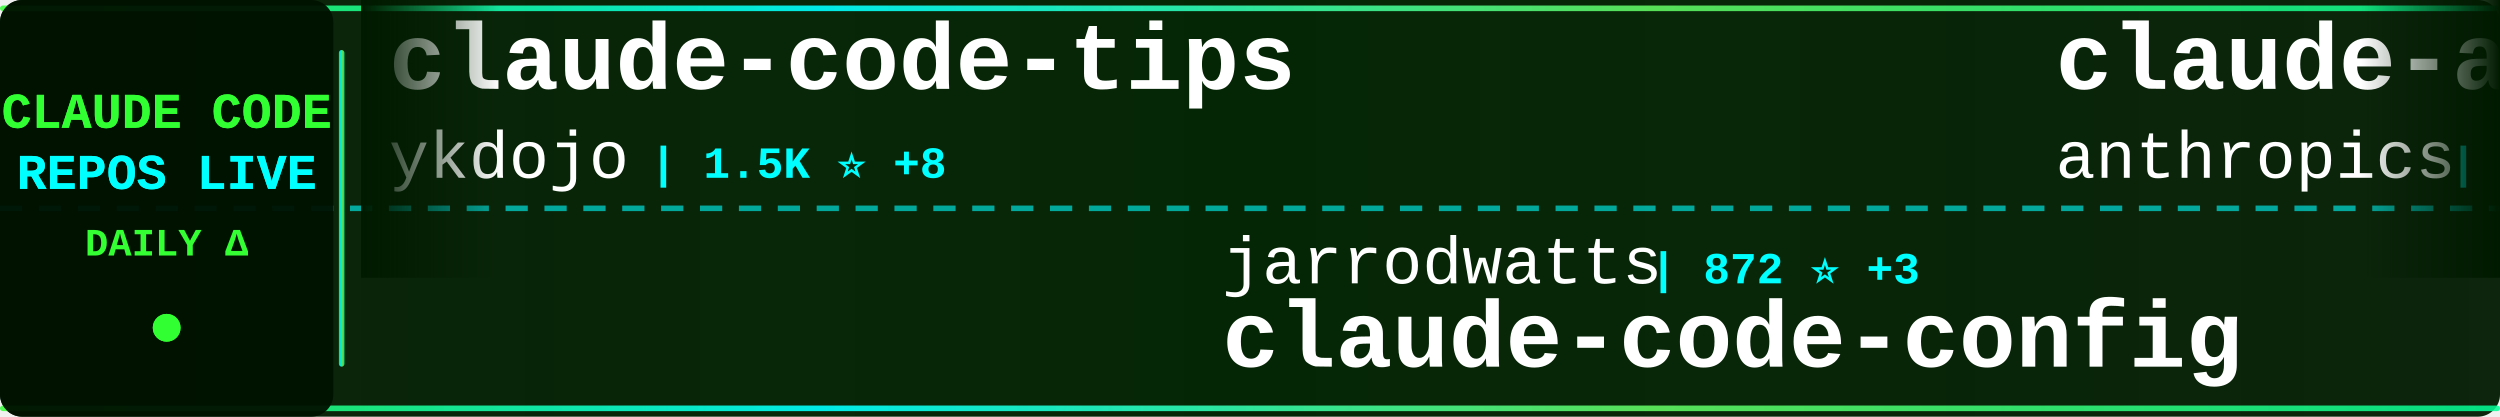
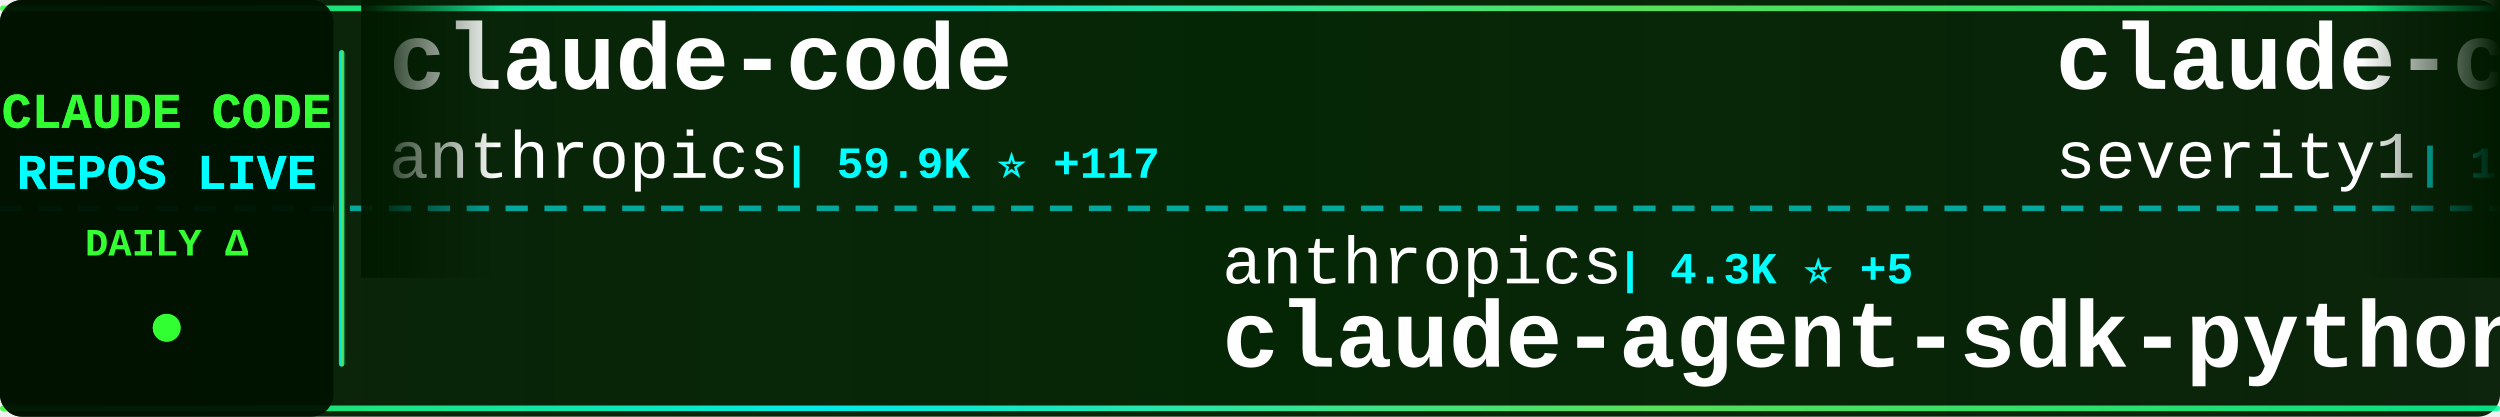
<svg xmlns="http://www.w3.org/2000/svg" width="900" height="150">
  <defs>
    <linearGradient id="tickerBg" x1="0%" y1="0%" x2="100%" y2="0%">
      <stop offset="0%" style="stop-color:#001a00;stop-opacity:0.95" />
      <stop offset="50%" style="stop-color:#002200;stop-opacity:0.98" />
      <stop offset="100%" style="stop-color:#001a00;stop-opacity:0.95" />
    </linearGradient>
    <linearGradient id="borderGrad" x1="0%" y1="0%" x2="100%" y2="0%">
      <stop offset="0%" style="stop-color:#33ff33;stop-opacity:0.85">
        <animate attributeName="stop-opacity" values="0.85;1;0.85" dur="2s" repeatCount="indefinite" />
      </stop>
      <stop offset="33%" style="stop-color:#00ffff;stop-opacity:0.9">
        <animate attributeName="stop-opacity" values="0.9;1;0.9" dur="2.2s" repeatCount="indefinite" />
      </stop>
      <stop offset="66%" style="stop-color:#66ff66;stop-opacity:0.85">
        <animate attributeName="stop-opacity" values="0.85;1;0.85" dur="1.8s" repeatCount="indefinite" />
      </stop>
      <stop offset="100%" style="stop-color:#00ff99;stop-opacity:0.85">
        <animate attributeName="stop-opacity" values="0.85;1;0.85" dur="2s" repeatCount="indefinite" />
      </stop>
    </linearGradient>
    <filter id="textGlow">
      <feGaussianBlur stdDeviation="0.1" result="coloredBlur" />
      <feMerge>
        <feMergeNode in="coloredBlur" />
        <feMergeNode in="SourceGraphic" />
      </feMerge>
    </filter>
    <filter id="metricGlow">
      <feGaussianBlur stdDeviation="0.2" result="coloredBlur" />
      <feMerge>
        <feMergeNode in="coloredBlur" />
        <feMergeNode in="SourceGraphic" />
      </feMerge>
    </filter>
    <linearGradient id="leftFade" x1="0%" y1="0%" x2="100%" y2="0%">
      <stop offset="0%" style="stop-color:#001a00;stop-opacity:1" />
      <stop offset="100%" style="stop-color:#001a00;stop-opacity:0" />
    </linearGradient>
    <linearGradient id="rightFade" x1="0%" y1="0%" x2="100%" y2="0%">
      <stop offset="0%" style="stop-color:#001a00;stop-opacity:0" />
      <stop offset="100%" style="stop-color:#001a00;stop-opacity:1" />
    </linearGradient>
  </defs>
  <rect width="900" height="150" fill="url(#tickerBg)" rx="8" />
  <rect x="0" y="2" width="900" height="2" fill="url(#borderGrad)" rx="1" />
  <rect x="0" y="146" width="900" height="2" fill="url(#borderGrad)" rx="1" />
  <line x1="0" y1="75" x2="900" y2="75" stroke="#00ffff" stroke-width="2" stroke-dasharray="8 6" opacity="0.6" />
  <rect x="0" y="0" width="120" height="150" fill="#001100" opacity="0.95" rx="8" />
  <text x="60" y="46" font-family="'Courier New', monospace" font-size="18" font-weight="bold" fill="#33ff33" text-anchor="middle" filter="url(#textGlow)">
    CLAUDE CODE
  </text>
  <text x="60" y="68" font-family="'Courier New', monospace" font-size="18" font-weight="bold" fill="#00ffff" text-anchor="middle" filter="url(#textGlow)">
    REPOS LIVE
  </text>
  <text x="60" y="92" font-family="'Courier New', monospace" font-size="14" font-weight="bold" fill="#33ff33" text-anchor="middle">
    DAILY Δ
  </text>
  <circle cx="60" cy="118" r="5" fill="#33ff33" filter="url(#metricGlow)">
    <animate attributeName="r" values="4;6;4" dur="1.5s" repeatCount="indefinite" />
    <animate attributeName="opacity" values="0.6;1;0.6" dur="1.5s" repeatCount="indefinite" />
  </circle>
  <rect x="122" y="18" width="2" height="114" fill="url(#borderGrad)" rx="1" />
  <clipPath id="tickerClip">
    <rect x="130" y="0" width="770" height="150" />
  </clipPath>
  <g clip-path="url(#tickerClip)">
    <g id="tickerItems">
      <animateTransform attributeName="transform" attributeType="XML" type="translate" from="0 0" to="-3000 0" dur="54s" repeatCount="indefinite" />
      <g transform="translate(0, 0)">
-         <text x="140" y="32" font-family="'Courier New', monospace" font-size="34" font-weight="bold" fill="#ffffff">claude-code-tips</text>
-         <text x="140" y="64" font-family="'Courier New', monospace" font-size="24" font-weight="normal" fill="#ffffff" opacity="1.0">ykdojo</text>
-         <text x="234" y="64" font-family="'Courier New', monospace" font-size="16" font-weight="bold" fill="#00ffff"> | 1.5K ⭐ +8</text>
+         <text x="140" y="32" font-family="'Courier New', monospace" font-size="34" font-weight="bold" fill="#ffffff">claude-code</text>
+         <text x="140" y="64" font-family="'Courier New', monospace" font-size="24" font-weight="normal" fill="#ffffff" opacity="1.0">anthropics</text>
+         <text x="282" y="64" font-family="'Courier New', monospace" font-size="16" font-weight="bold" fill="#00ffff"> | 59.9K ⭐ +117</text>
      </g>
      <g transform="translate(300, 0)">
-         <text x="140" y="102" font-family="'Courier New', monospace" font-size="24" font-weight="normal" fill="#ffffff" opacity="1.0">jarrodwatts</text>
-         <text x="294" y="102" font-family="'Courier New', monospace" font-size="16" font-weight="bold" fill="#00ffff"> | 872 ⭐ +3</text>
-         <text x="140" y="132" font-family="'Courier New', monospace" font-size="34" font-weight="bold" fill="#ffffff">claude-code-config</text>
+         <text x="140" y="102" font-family="'Courier New', monospace" font-size="24" font-weight="normal" fill="#ffffff" opacity="1.0">anthropics</text>
+         <text x="282" y="102" font-family="'Courier New', monospace" font-size="16" font-weight="bold" fill="#00ffff"> | 4.3K ⭐ +5</text>
+         <text x="140" y="132" font-family="'Courier New', monospace" font-size="34" font-weight="bold" fill="#ffffff">claude-agent-sdk-python</text>
      </g>
      <g transform="translate(600, 0)">
-         <text x="140" y="32" font-family="'Courier New', monospace" font-size="34" font-weight="bold" fill="#ffffff">claude-agent-sdk-python</text>
-         <text x="140" y="64" font-family="'Courier New', monospace" font-size="24" font-weight="normal" fill="#ffffff" opacity="1.0">anthropics</text>
-         <text x="282" y="64" font-family="'Courier New', monospace" font-size="16" font-weight="bold" fill="#00ffff"> | 4.3K ⭐ +2</text>
+         <text x="140" y="32" font-family="'Courier New', monospace" font-size="34" font-weight="bold" fill="#ffffff">claude-code-prompt-impro...</text>
+         <text x="140" y="64" font-family="'Courier New', monospace" font-size="24" font-weight="normal" fill="#ffffff" opacity="1.0">severity1</text>
+         <text x="270" y="64" font-family="'Courier New', monospace" font-size="16" font-weight="bold" fill="#00ffff"> | 1.1K ⭐</text>
      </g>
      <g transform="translate(900, 0)">
-         <text x="140" y="102" font-family="'Courier New', monospace" font-size="24" font-weight="normal" fill="#ffffff" opacity="1.0">kepano</text>
-         <text x="234" y="102" font-family="'Courier New', monospace" font-size="16" font-weight="bold" fill="#00ffff"> | 7.9K ⭐ +24</text>
-         <text x="140" y="132" font-family="'Courier New', monospace" font-size="34" font-weight="bold" fill="#ffffff">obsidian-skills</text>
+         <text x="140" y="102" font-family="'Courier New', monospace" font-size="24" font-weight="normal" fill="#ffffff" opacity="1.0">anomalyco</text>
+         <text x="270" y="102" font-family="'Courier New', monospace" font-size="16" font-weight="bold" fill="#00ffff"> | 85.4K ⭐ +154</text>
+         <text x="140" y="132" font-family="'Courier New', monospace" font-size="34" font-weight="bold" fill="#ffffff">opencode</text>
      </g>
      <g transform="translate(1200, 0)">
-         <text x="140" y="32" font-family="'Courier New', monospace" font-size="34" font-weight="bold" fill="#ffffff">openskills</text>
-         <text x="140" y="64" font-family="'Courier New', monospace" font-size="24" font-weight="normal" fill="#ffffff" opacity="1.0">numman-ali</text>
-         <text x="282" y="64" font-family="'Courier New', monospace" font-size="16" font-weight="bold" fill="#00ffff"> | 6.9K ⭐ +17</text>
+         <text x="140" y="32" font-family="'Courier New', monospace" font-size="34" font-weight="bold" fill="#ffffff">skills</text>
+         <text x="140" y="64" font-family="'Courier New', monospace" font-size="24" font-weight="normal" fill="#ffffff" opacity="1.0">anthropics</text>
+         <text x="282" y="64" font-family="'Courier New', monospace" font-size="16" font-weight="bold" fill="#00ffff"> | 50.9K ⭐ +113</text>
      </g>
      <g transform="translate(1500, 0)">
        <text x="140" y="102" font-family="'Courier New', monospace" font-size="24" font-weight="normal" fill="#ffffff" opacity="1.0">zed-industries</text>
-         <text x="330" y="102" font-family="'Courier New', monospace" font-size="16" font-weight="bold" fill="#00ffff"> | 779 ⭐</text>
+         <text x="330" y="102" font-family="'Courier New', monospace" font-size="16" font-weight="bold" fill="#00ffff"> | 781 ⭐ +2</text>
        <text x="140" y="132" font-family="'Courier New', monospace" font-size="34" font-weight="bold" fill="#ffffff">claude-code-acp</text>
      </g>
      <g transform="translate(1800, 0)">
-         <text x="140" y="32" font-family="'Courier New', monospace" font-size="34" font-weight="bold" fill="#ffffff">Claude-Code-Usage-Monito...</text>
-         <text x="140" y="64" font-family="'Courier New', monospace" font-size="24" font-weight="normal" fill="#ffffff" opacity="1.0">Maciek-roboblog</text>
-         <text x="342" y="64" font-family="'Courier New', monospace" font-size="16" font-weight="bold" fill="#00ffff"> | 6.3K ⭐ +3</text>
+         <text x="140" y="32" font-family="'Courier New', monospace" font-size="34" font-weight="bold" fill="#ffffff">learn-claude-code</text>
+         <text x="140" y="64" font-family="'Courier New', monospace" font-size="24" font-weight="normal" fill="#ffffff" opacity="1.0">shareAI-lab</text>
+         <text x="294" y="64" font-family="'Courier New', monospace" font-size="16" font-weight="bold" fill="#00ffff"> | 15.1K ⭐ +17</text>
      </g>
      <g transform="translate(2100, 0)">
+         <text x="140" y="102" font-family="'Courier New', monospace" font-size="24" font-weight="normal" fill="#ffffff" opacity="1.0">wshobson</text>
+         <text x="258" y="102" font-family="'Courier New', monospace" font-size="16" font-weight="bold" fill="#00ffff"> | 26.5K ⭐ +29</text>
+         <text x="140" y="132" font-family="'Courier New', monospace" font-size="34" font-weight="bold" fill="#ffffff">agents</text>
+       </g>
+       <g transform="translate(2400, 0)">
+         <text x="140" y="32" font-family="'Courier New', monospace" font-size="34" font-weight="bold" fill="#ffffff">claude-code-demo</text>
+         <text x="140" y="64" font-family="'Courier New', monospace" font-size="24" font-weight="normal" fill="#ffffff" opacity="1.0">gurusup</text>
+         <text x="246" y="64" font-family="'Courier New', monospace" font-size="16" font-weight="bold" fill="#00ffff"> | 71 ⭐</text>
+       </g>
+       <g transform="translate(2700, 0)">
        <text x="140" y="102" font-family="'Courier New', monospace" font-size="24" font-weight="normal" fill="#ffffff" opacity="1.0">steipete</text>
        <text x="258" y="102" font-family="'Courier New', monospace" font-size="16" font-weight="bold" fill="#00ffff"> | 1.0K ⭐ +1</text>
        <text x="140" y="132" font-family="'Courier New', monospace" font-size="34" font-weight="bold" fill="#ffffff">claude-code-mcp</text>
      </g>
-       <g transform="translate(2400, 0)">
-         <text x="140" y="32" font-family="'Courier New', monospace" font-size="34" font-weight="bold" fill="#ffffff">Claude-Code</text>
-         <text x="140" y="64" font-family="'Courier New', monospace" font-size="24" font-weight="normal" fill="#ffffff" opacity="1.0">lyconear</text>
-         <text x="258" y="64" font-family="'Courier New', monospace" font-size="16" font-weight="bold" fill="#00ffff"> | 4 ⭐</text>
-       </g>
-       <g transform="translate(2700, 0)">
-         <text x="140" y="102" font-family="'Courier New', monospace" font-size="24" font-weight="normal" fill="#ffffff" opacity="1.0">carlvellotti</text>
-         <text x="306" y="102" font-family="'Courier New', monospace" font-size="16" font-weight="bold" fill="#00ffff"> | 382 ⭐ +3</text>
-         <text x="140" y="132" font-family="'Courier New', monospace" font-size="34" font-weight="bold" fill="#ffffff">claude-code-pm-course</text>
-       </g>
      <g transform="translate(3000, 0)">
-         <text x="140" y="32" font-family="'Courier New', monospace" font-size="34" font-weight="bold" fill="#ffffff">claude-code-tips</text>
-         <text x="140" y="64" font-family="'Courier New', monospace" font-size="24" font-weight="normal" fill="#ffffff" opacity="1.0">ykdojo</text>
-         <text x="234" y="64" font-family="'Courier New', monospace" font-size="16" font-weight="bold" fill="#00ffff"> | 1.5K ⭐ +8</text>
+         <text x="140" y="32" font-family="'Courier New', monospace" font-size="34" font-weight="bold" fill="#ffffff">claude-code</text>
+         <text x="140" y="64" font-family="'Courier New', monospace" font-size="24" font-weight="normal" fill="#ffffff" opacity="1.0">anthropics</text>
+         <text x="282" y="64" font-family="'Courier New', monospace" font-size="16" font-weight="bold" fill="#00ffff"> | 59.9K ⭐ +117</text>
      </g>
      <g transform="translate(3300, 0)">
-         <text x="140" y="102" font-family="'Courier New', monospace" font-size="24" font-weight="normal" fill="#ffffff" opacity="1.0">jarrodwatts</text>
-         <text x="294" y="102" font-family="'Courier New', monospace" font-size="16" font-weight="bold" fill="#00ffff"> | 872 ⭐ +3</text>
-         <text x="140" y="132" font-family="'Courier New', monospace" font-size="34" font-weight="bold" fill="#ffffff">claude-code-config</text>
+         <text x="140" y="102" font-family="'Courier New', monospace" font-size="24" font-weight="normal" fill="#ffffff" opacity="1.0">anthropics</text>
+         <text x="282" y="102" font-family="'Courier New', monospace" font-size="16" font-weight="bold" fill="#00ffff"> | 4.3K ⭐ +5</text>
+         <text x="140" y="132" font-family="'Courier New', monospace" font-size="34" font-weight="bold" fill="#ffffff">claude-agent-sdk-python</text>
      </g>
      <g transform="translate(3600, 0)">
-         <text x="140" y="32" font-family="'Courier New', monospace" font-size="34" font-weight="bold" fill="#ffffff">claude-agent-sdk-python</text>
-         <text x="140" y="64" font-family="'Courier New', monospace" font-size="24" font-weight="normal" fill="#ffffff" opacity="1.0">anthropics</text>
-         <text x="282" y="64" font-family="'Courier New', monospace" font-size="16" font-weight="bold" fill="#00ffff"> | 4.3K ⭐ +2</text>
+         <text x="140" y="32" font-family="'Courier New', monospace" font-size="34" font-weight="bold" fill="#ffffff">claude-code-prompt-impro...</text>
+         <text x="140" y="64" font-family="'Courier New', monospace" font-size="24" font-weight="normal" fill="#ffffff" opacity="1.0">severity1</text>
+         <text x="270" y="64" font-family="'Courier New', monospace" font-size="16" font-weight="bold" fill="#00ffff"> | 1.1K ⭐</text>
      </g>
      <g transform="translate(3900, 0)">
-         <text x="140" y="102" font-family="'Courier New', monospace" font-size="24" font-weight="normal" fill="#ffffff" opacity="1.0">kepano</text>
-         <text x="234" y="102" font-family="'Courier New', monospace" font-size="16" font-weight="bold" fill="#00ffff"> | 7.9K ⭐ +24</text>
-         <text x="140" y="132" font-family="'Courier New', monospace" font-size="34" font-weight="bold" fill="#ffffff">obsidian-skills</text>
+         <text x="140" y="102" font-family="'Courier New', monospace" font-size="24" font-weight="normal" fill="#ffffff" opacity="1.0">anomalyco</text>
+         <text x="270" y="102" font-family="'Courier New', monospace" font-size="16" font-weight="bold" fill="#00ffff"> | 85.4K ⭐ +154</text>
+         <text x="140" y="132" font-family="'Courier New', monospace" font-size="34" font-weight="bold" fill="#ffffff">opencode</text>
      </g>
    </g>
  </g>
  <rect x="130" y="0" width="50" height="100" fill="url(#leftFade)" />
  <rect x="850" y="0" width="50" height="100" fill="url(#rightFade)" />
</svg>
